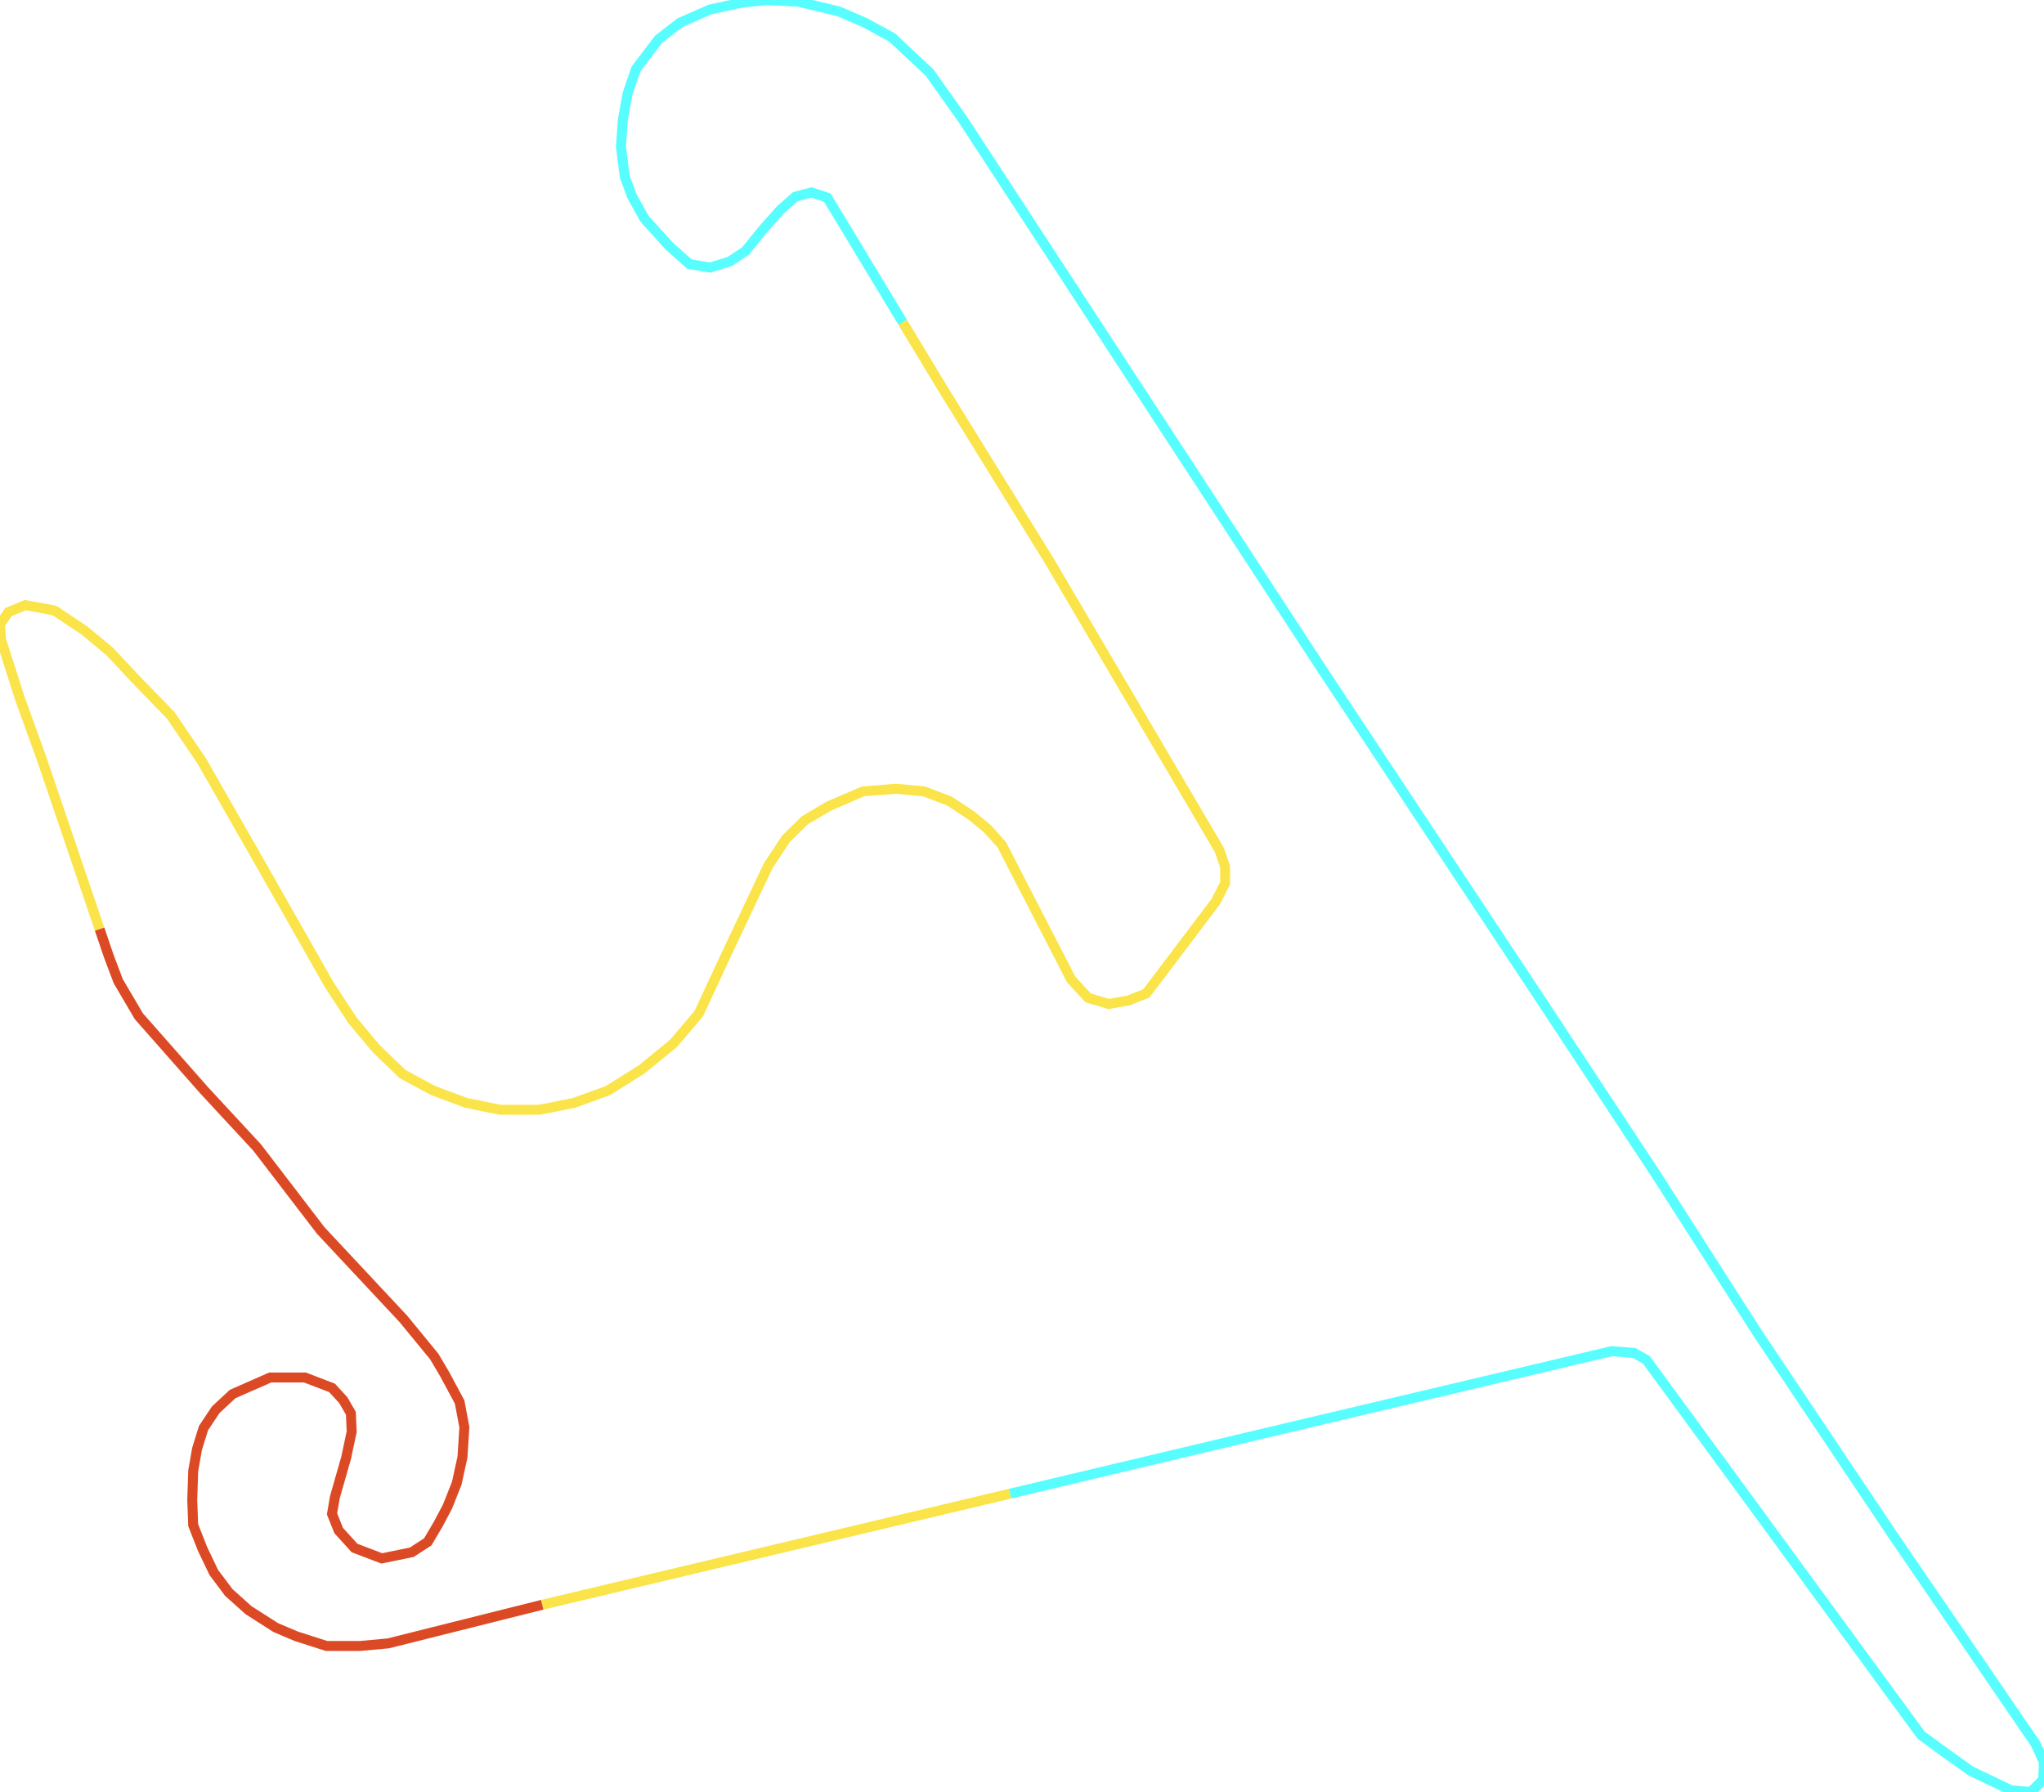
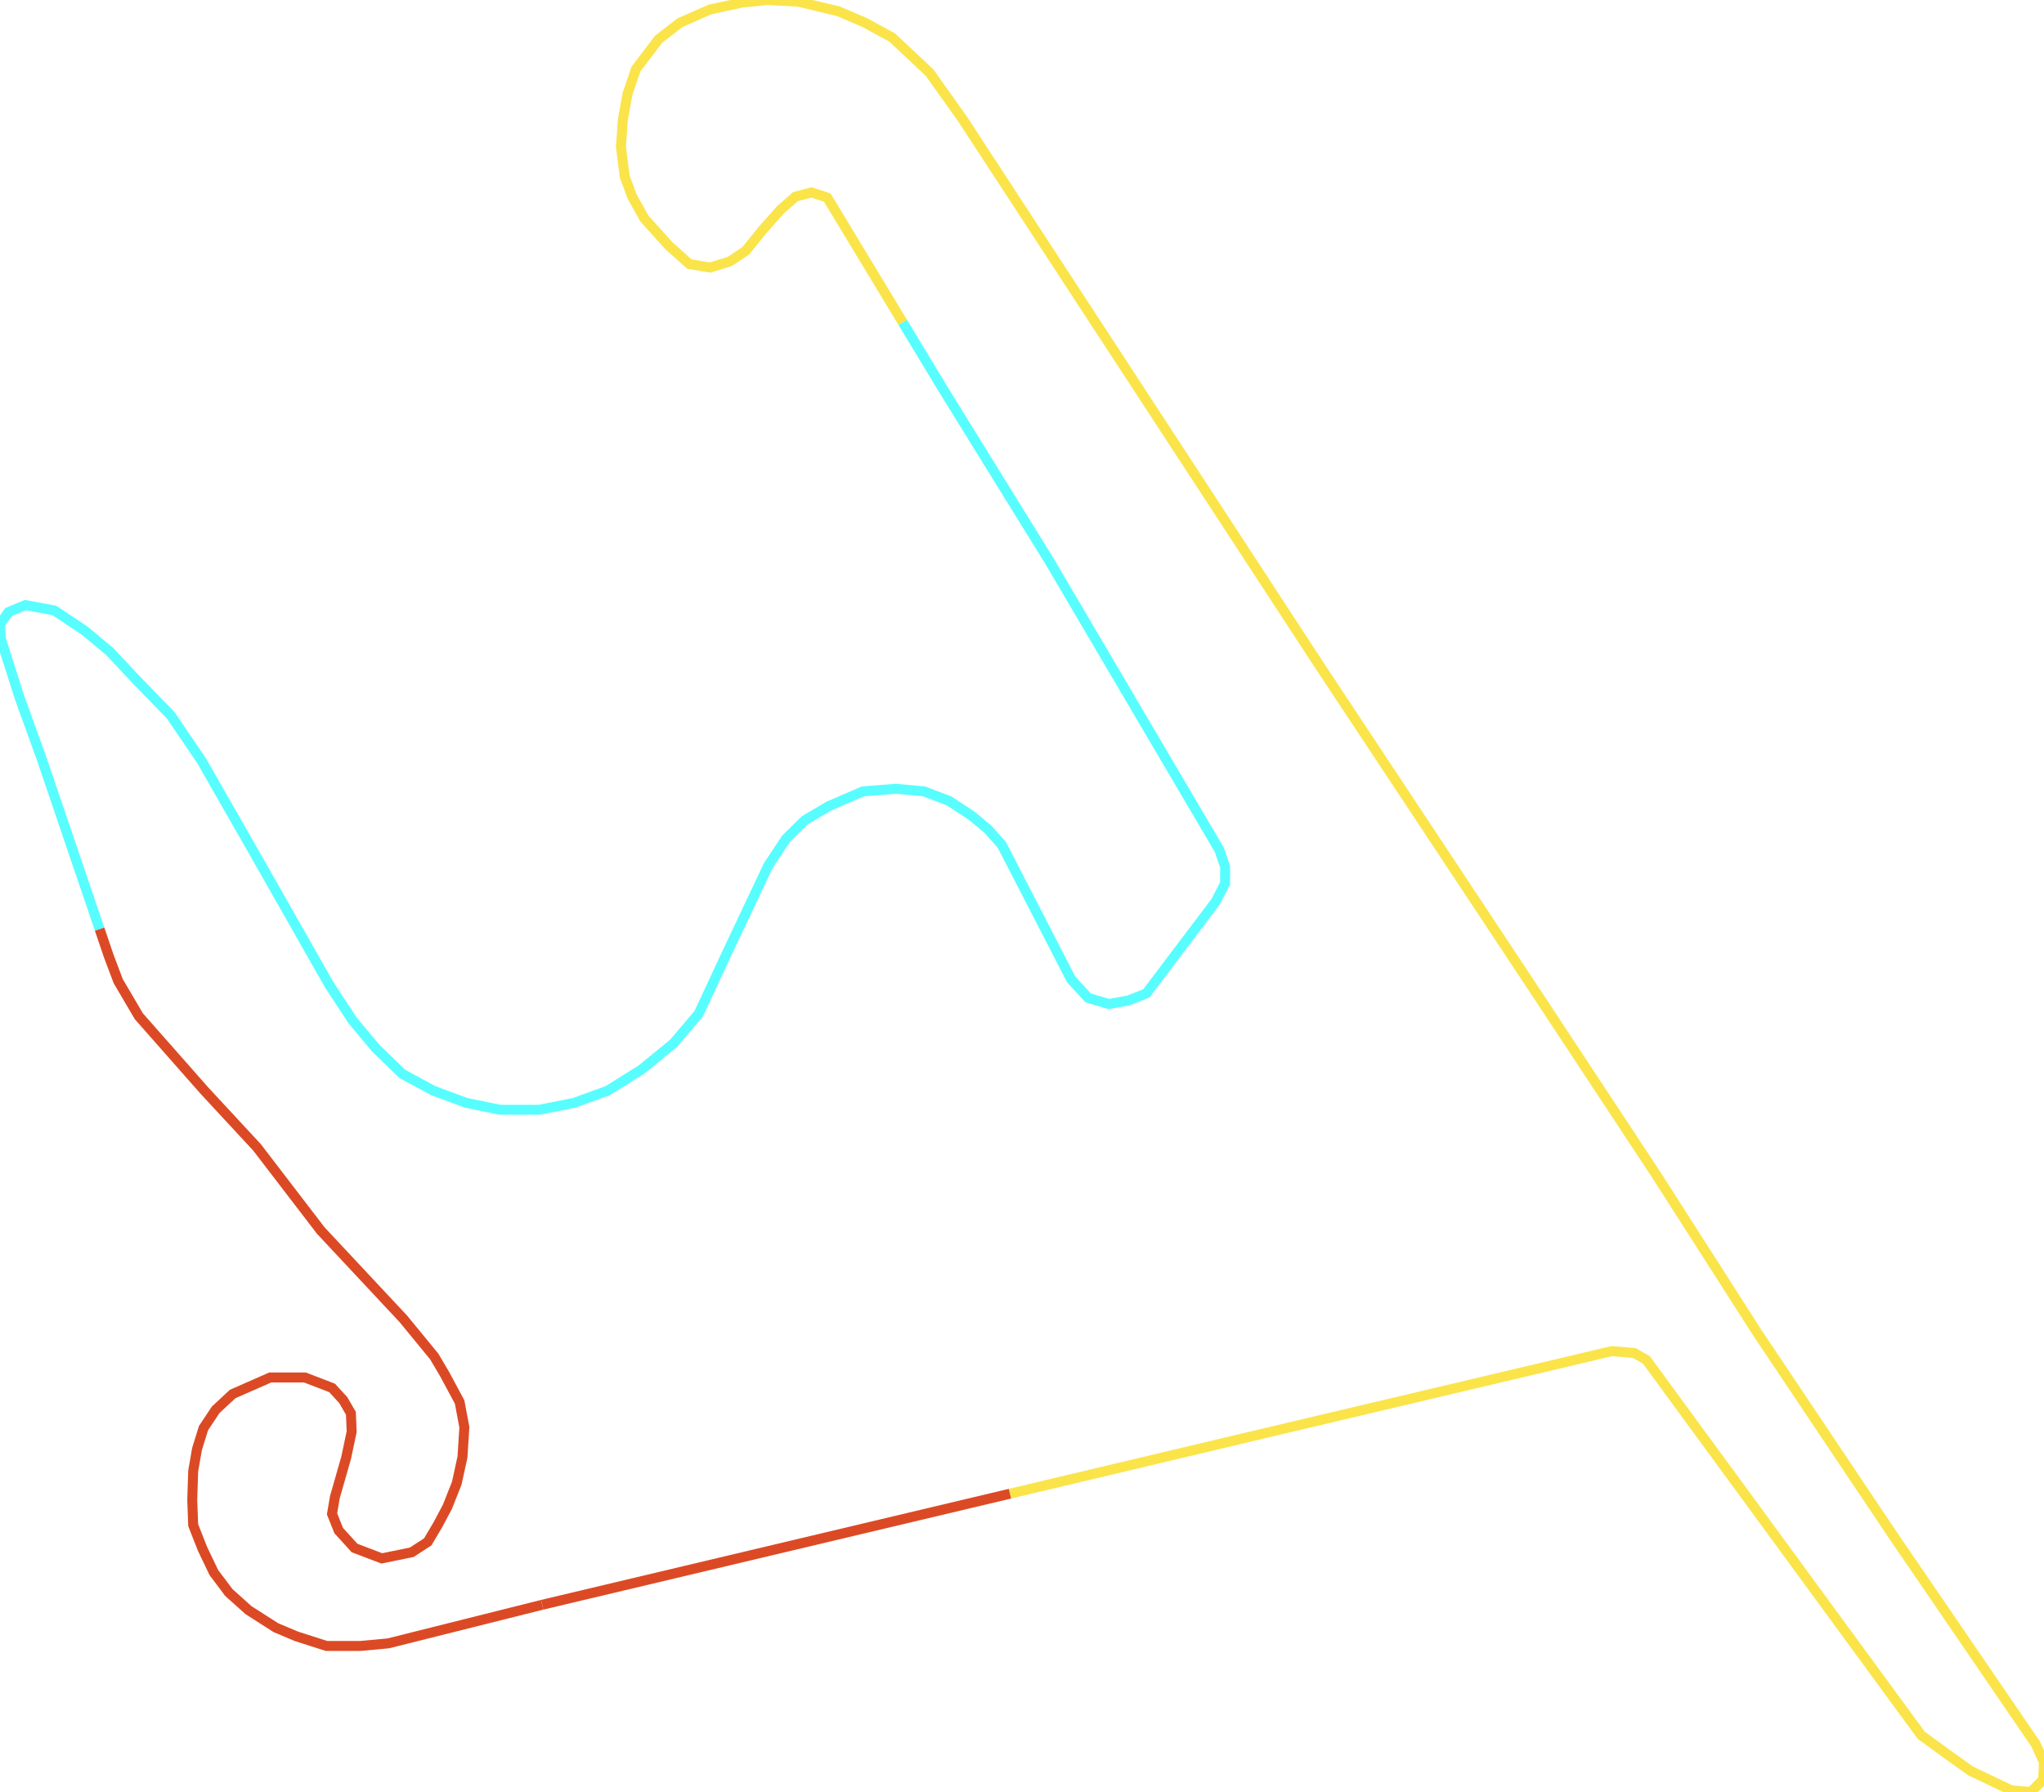
<svg xmlns="http://www.w3.org/2000/svg" version="1.1" width="1435.687px" height="1258.794px" viewBox="0 0 1435.687 1258.794">
  <g>
-     <path d="M 69.965 652.69 28.943 532.051 13.804 490.213 0.668 449.026 0.0 438.599 5.9 429.996 17.811 425.043 38.183 428.823 59.333 442.9 77.033 457.628 94.844 476.657 119.891 502.464 141.598 534.397 179.892 601.391 231.211 691.714 247.686 716.869 264.161 736.55 282.64 754.406 304.347 766.136 327.502 774.738 351.213 779.561 378.82 779.561 403.199 774.738 426.91 766.136 450.621 751.278 473.108 732.9 490.808 712.047 509.955 670.86 539.566 608.168 552.145 589.139 565.28 576.236 581.756 566.46 606.135 555.903 629.178 554.078 648.993 555.903 666.804 562.681 682.611 573.108 693.743 582.362 703.651 593.44 752.408 688.065 764.32 700.968 778.791 705.269 792.595 702.793 805.174 697.84 853.932 633.323 860.5 620.42 860.5 608.82 856.492 597.09 737.269 394.414 662.796 273.979 634.011 226.363" style="fill:none;stroke-width:7;stroke:#fae44a" />
-     <path d="M 634.011 226.363 581.088 138.815 569.956 135.166 558.713 138.163 548.137 147.418 535.669 161.495 523.758 176.223 512.626 183.653 498.711 187.954 484.24 185.478 469.768 172.574 452.625 153.544 444.053 138.163 438.821 124.087 436.15 103.101 437.486 84.071 440.825 65.693 446.725 48.488 462.532 27.633 477.672 15.902 498.711 6.648 521.198 1.825 539.009 0.0 560.716 1.173 588.991 7.951 607.47 15.902 626.617 26.329 652.889 50.964 676.043 83.55 926.401 466.882 1082.582 702.793 1163.623 825.699 1234.756 936.874 1328.932 1077.504 1429.788 1225.039 1435.687 1237.941 1435.02 1250.193 1426.448 1258.794 1412.644 1257.621 1384.258 1244.067 1367.783 1232.337 1349.415 1218.913 1156.387 955.251 1147.815 950.429 1132.008 949.126 890.111 1006.342 709.393 1049.26" style="fill:none;stroke-width:7;stroke:#58fdff" />
-     <path d="M 709.393 1049.26 380.824 1127.29" style="fill:none;stroke-width:7;stroke:#fae44a" />
+     <path d="M 69.965 652.69 28.943 532.051 13.804 490.213 0.668 449.026 0.0 438.599 5.9 429.996 17.811 425.043 38.183 428.823 59.333 442.9 77.033 457.628 94.844 476.657 119.891 502.464 141.598 534.397 179.892 601.391 231.211 691.714 247.686 716.869 264.161 736.55 282.64 754.406 304.347 766.136 327.502 774.738 351.213 779.561 378.82 779.561 403.199 774.738 426.91 766.136 450.621 751.278 473.108 732.9 490.808 712.047 509.955 670.86 539.566 608.168 552.145 589.139 565.28 576.236 581.756 566.46 606.135 555.903 629.178 554.078 648.993 555.903 666.804 562.681 682.611 573.108 693.743 582.362 703.651 593.44 752.408 688.065 764.32 700.968 778.791 705.269 792.595 702.793 805.174 697.84 853.932 633.323 860.5 620.42 860.5 608.82 856.492 597.09 737.269 394.414 662.796 273.979 634.011 226.363" style="fill:none;stroke-width:7;stroke:#58fdff" />
+     <path d="M 634.011 226.363 581.088 138.815 569.956 135.166 558.713 138.163 548.137 147.418 535.669 161.495 523.758 176.223 512.626 183.653 498.711 187.954 484.24 185.478 469.768 172.574 452.625 153.544 444.053 138.163 438.821 124.087 436.15 103.101 437.486 84.071 440.825 65.693 446.725 48.488 462.532 27.633 477.672 15.902 498.711 6.648 521.198 1.825 539.009 0.0 560.716 1.173 588.991 7.951 607.47 15.902 626.617 26.329 652.889 50.964 676.043 83.55 926.401 466.882 1082.582 702.793 1163.623 825.699 1234.756 936.874 1328.932 1077.504 1429.788 1225.039 1435.687 1237.941 1435.02 1250.193 1426.448 1258.794 1412.644 1257.621 1384.258 1244.067 1367.783 1232.337 1349.415 1218.913 1156.387 955.251 1147.815 950.429 1132.008 949.126 890.111 1006.342 709.393 1049.26" style="fill:none;stroke-width:7;stroke:#fae44a" />
+     <path d="M 709.393 1049.26 380.824 1127.29" style="fill:none;stroke-width:7;stroke:#db4a25" />
    <path d="M 380.824 1127.29 272.733 1154.399 253.029 1156.224 229.318 1156.224 208.167 1149.447 193.696 1143.321 174.549 1131.07 160.745 1118.689 150.17 1104.613 142.266 1088.061 135.698 1071.378 135.031 1053.653 135.698 1033.321 138.37 1017.942 142.934 1003.214 151.506 990.311 163.417 979.233 189.8 967.633 214.179 967.633 233.214 974.932 241.118 983.534 246.461 992.787 247.018 1005.69 243.122 1024.067 235.218 1051.698 233.214 1063.428 237.89 1075.158 249.022 1087.409 268.169 1094.707 289.208 1090.406 300.451 1083.108 307.687 1070.857 314.255 1058.475 320.823 1041.923 324.83 1023.546 326.166 1002.562 322.827 984.837 312.251 965.157 305.015 952.905 283.308 926.448 225.311 864.409 180.56 806.019 143.602 766.136 97.516 713.871 83.044 689.238 76.365 671.512 69.965 652.69" style="fill:none;stroke-width:7;stroke:#db4a25" />
  </g>
</svg>
